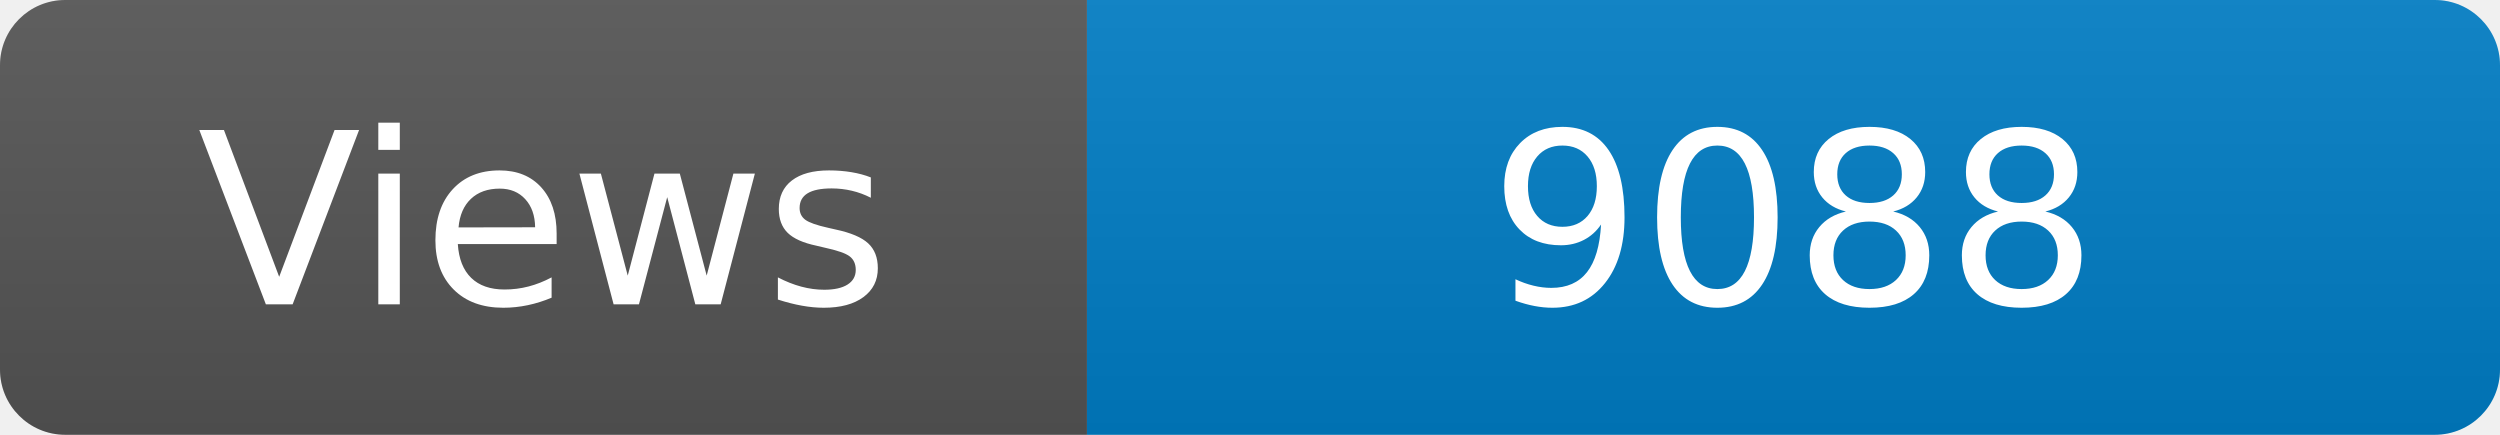
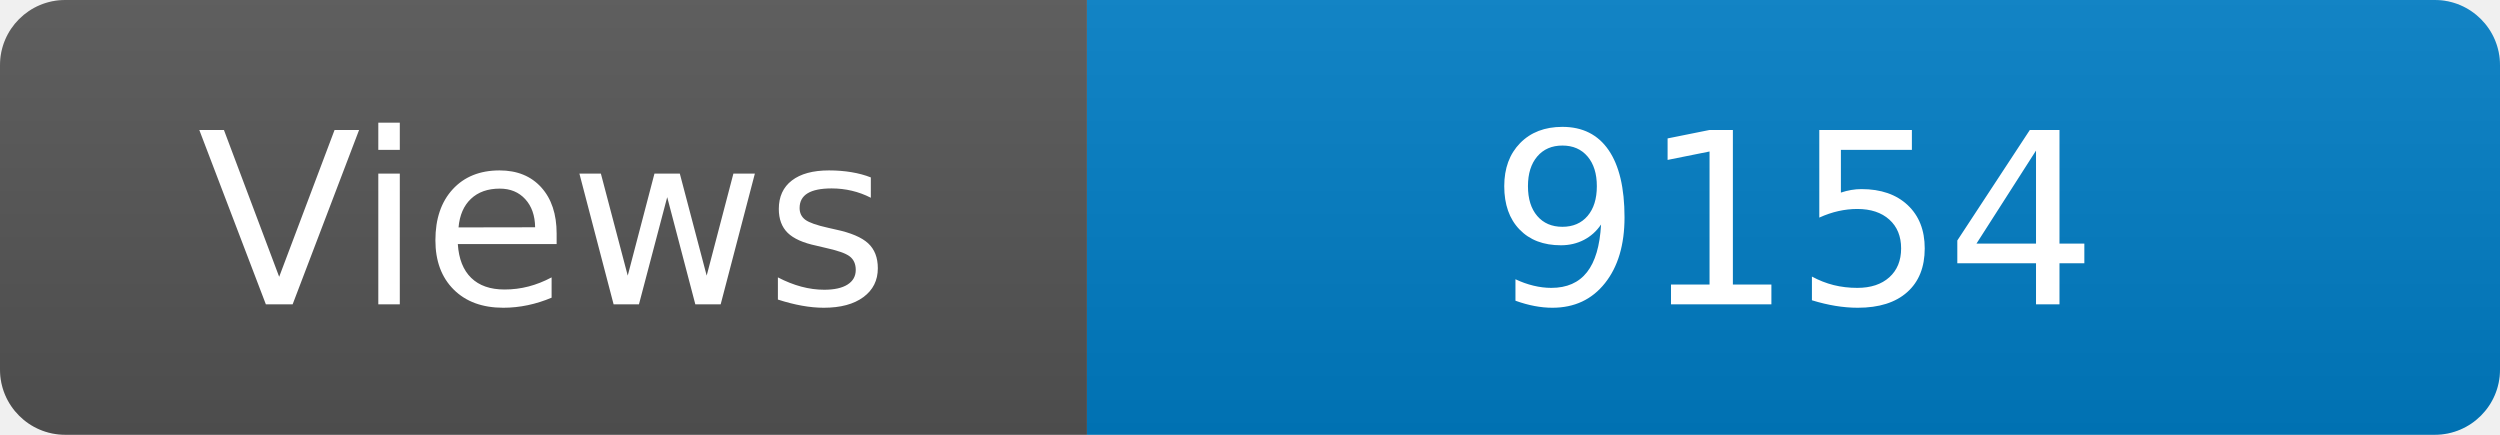
<svg xmlns="http://www.w3.org/2000/svg" width="115" height="20" role="img" aria-label="Maintained?: yes">
  <linearGradient id="s" x2="0" y2="100%">
    <stop offset="0" stop-color="#bbb" stop-opacity=".1" />
    <stop offset="1" stop-opacity=".1" />
  </linearGradient>
  <clipPath id="r">
    <rect width="115" height="20" rx="3" fill="#fff" />
  </clipPath>
  <g clip-path="url(#r)">
    <rect width="50" height="20" fill="#555" />
    <rect x="50" width="160" height="20" fill="#007ec6" />
    <rect width="115" height="20" fill="url(#s)" />
  </g>
  <g fill="#fff" text-anchor="middle" font-family="Verdana,Geneva,DejaVu Sans,sans-serif" font-size="110">
    <text x="250" y="140" transform="scale(.1)" fill="#fff">Views</text>
-     <text x="825" y="140" transform="scale(.1)" fill="#fff">9088</text>
+     <text x="825" y="140" transform="scale(.1)" fill="#fff">9154</text>
  </g>
</svg>
